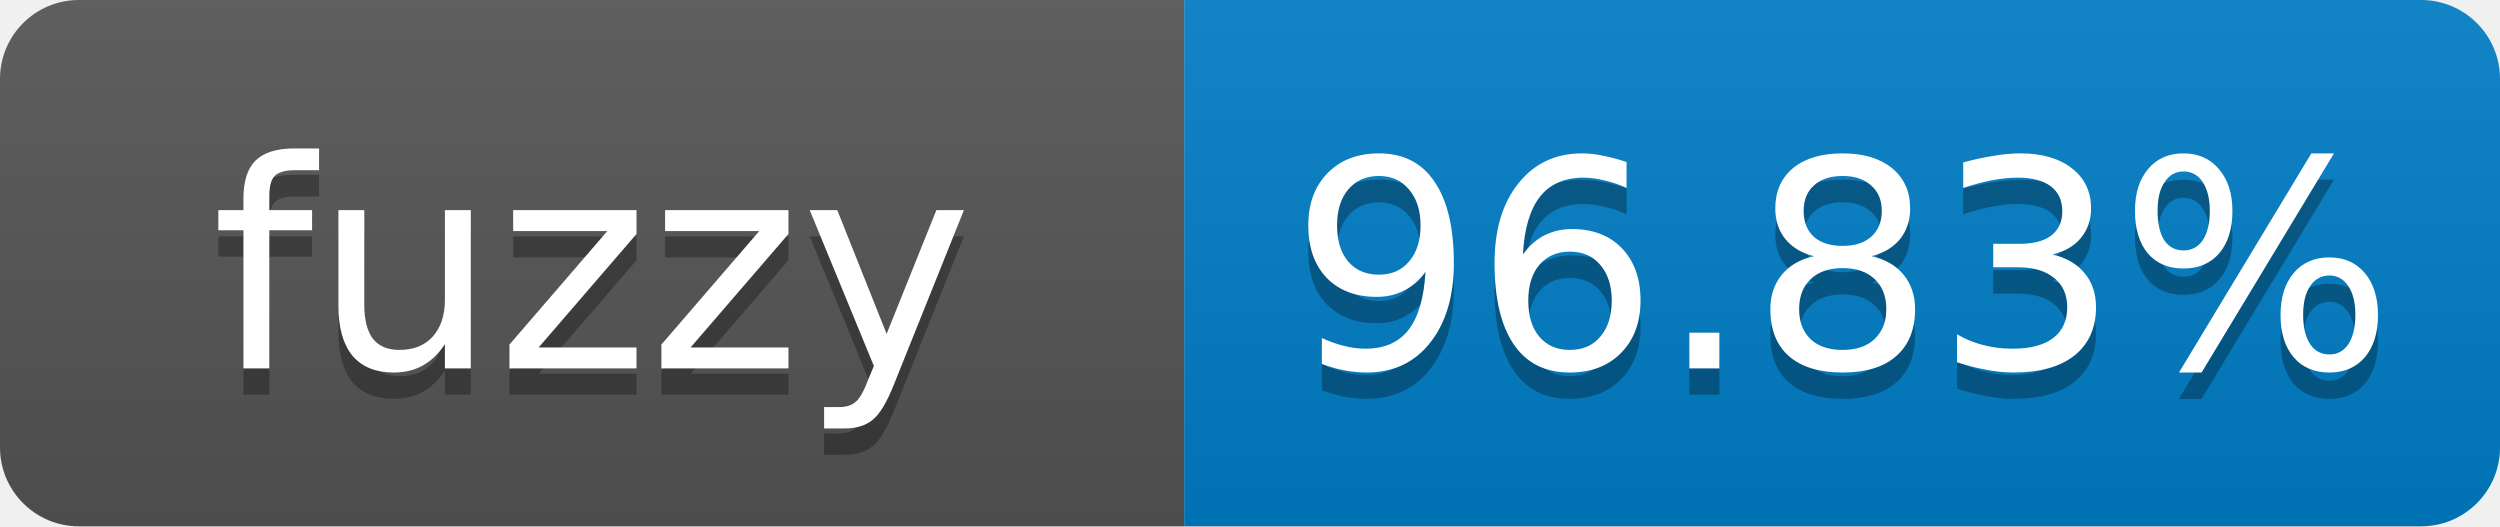
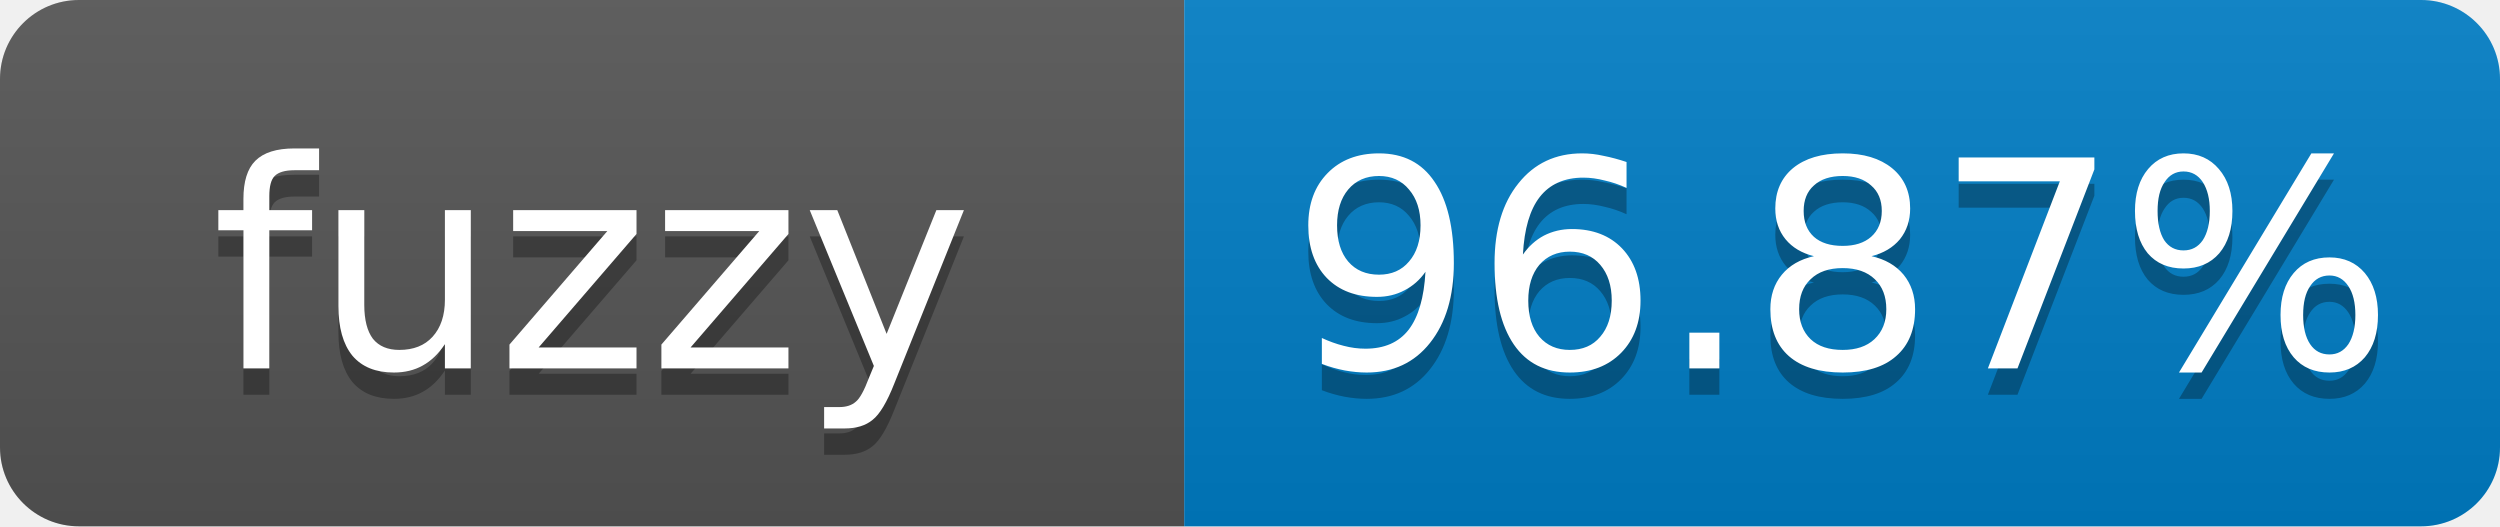
- <svg xmlns="http://www.w3.org/2000/svg" width="95" height="20" role="img" aria-label="fuzzy: 96.83%">
+ <svg xmlns="http://www.w3.org/2000/svg" width="95" height="20" role="img" aria-label="fuzzy: 96.87%">
  <linearGradient id="s" x2="0" y2="100%">
    <stop offset="0" stop-color="#bbb" stop-opacity=".1" />
    <stop offset="1" stop-opacity=".1" />
  </linearGradient>
  <clipPath id="r">
    <rect width="95" height="20" rx="3" fill="#fff" />
  </clipPath>
  <g clip-path="url(#r)">
    <rect width="45" height="20" fill="#555" />
    <rect x="45" width="50" height="20" fill="#007ec6" />
    <rect width="95" height="20" fill="url(#s)" />
  </g>
  <g fill="#fff" text-anchor="middle" font-family="Verdana,Geneva,DejaVu Sans,sans-serif" font-size="11">
    <text x="22.5" y="15" fill="#010101" fill-opacity=".3">fuzzy</text>
    <text x="22.5" y="14">fuzzy</text>
-     <text x="70" y="15" fill="#010101" fill-opacity=".3">96.83%</text>
-     <text x="70" y="14">96.83%</text>
+     <text x="70" y="15" fill="#010101" fill-opacity=".3">96.87%</text>
+     <text x="70" y="14">96.87%</text>
  </g>
</svg>
